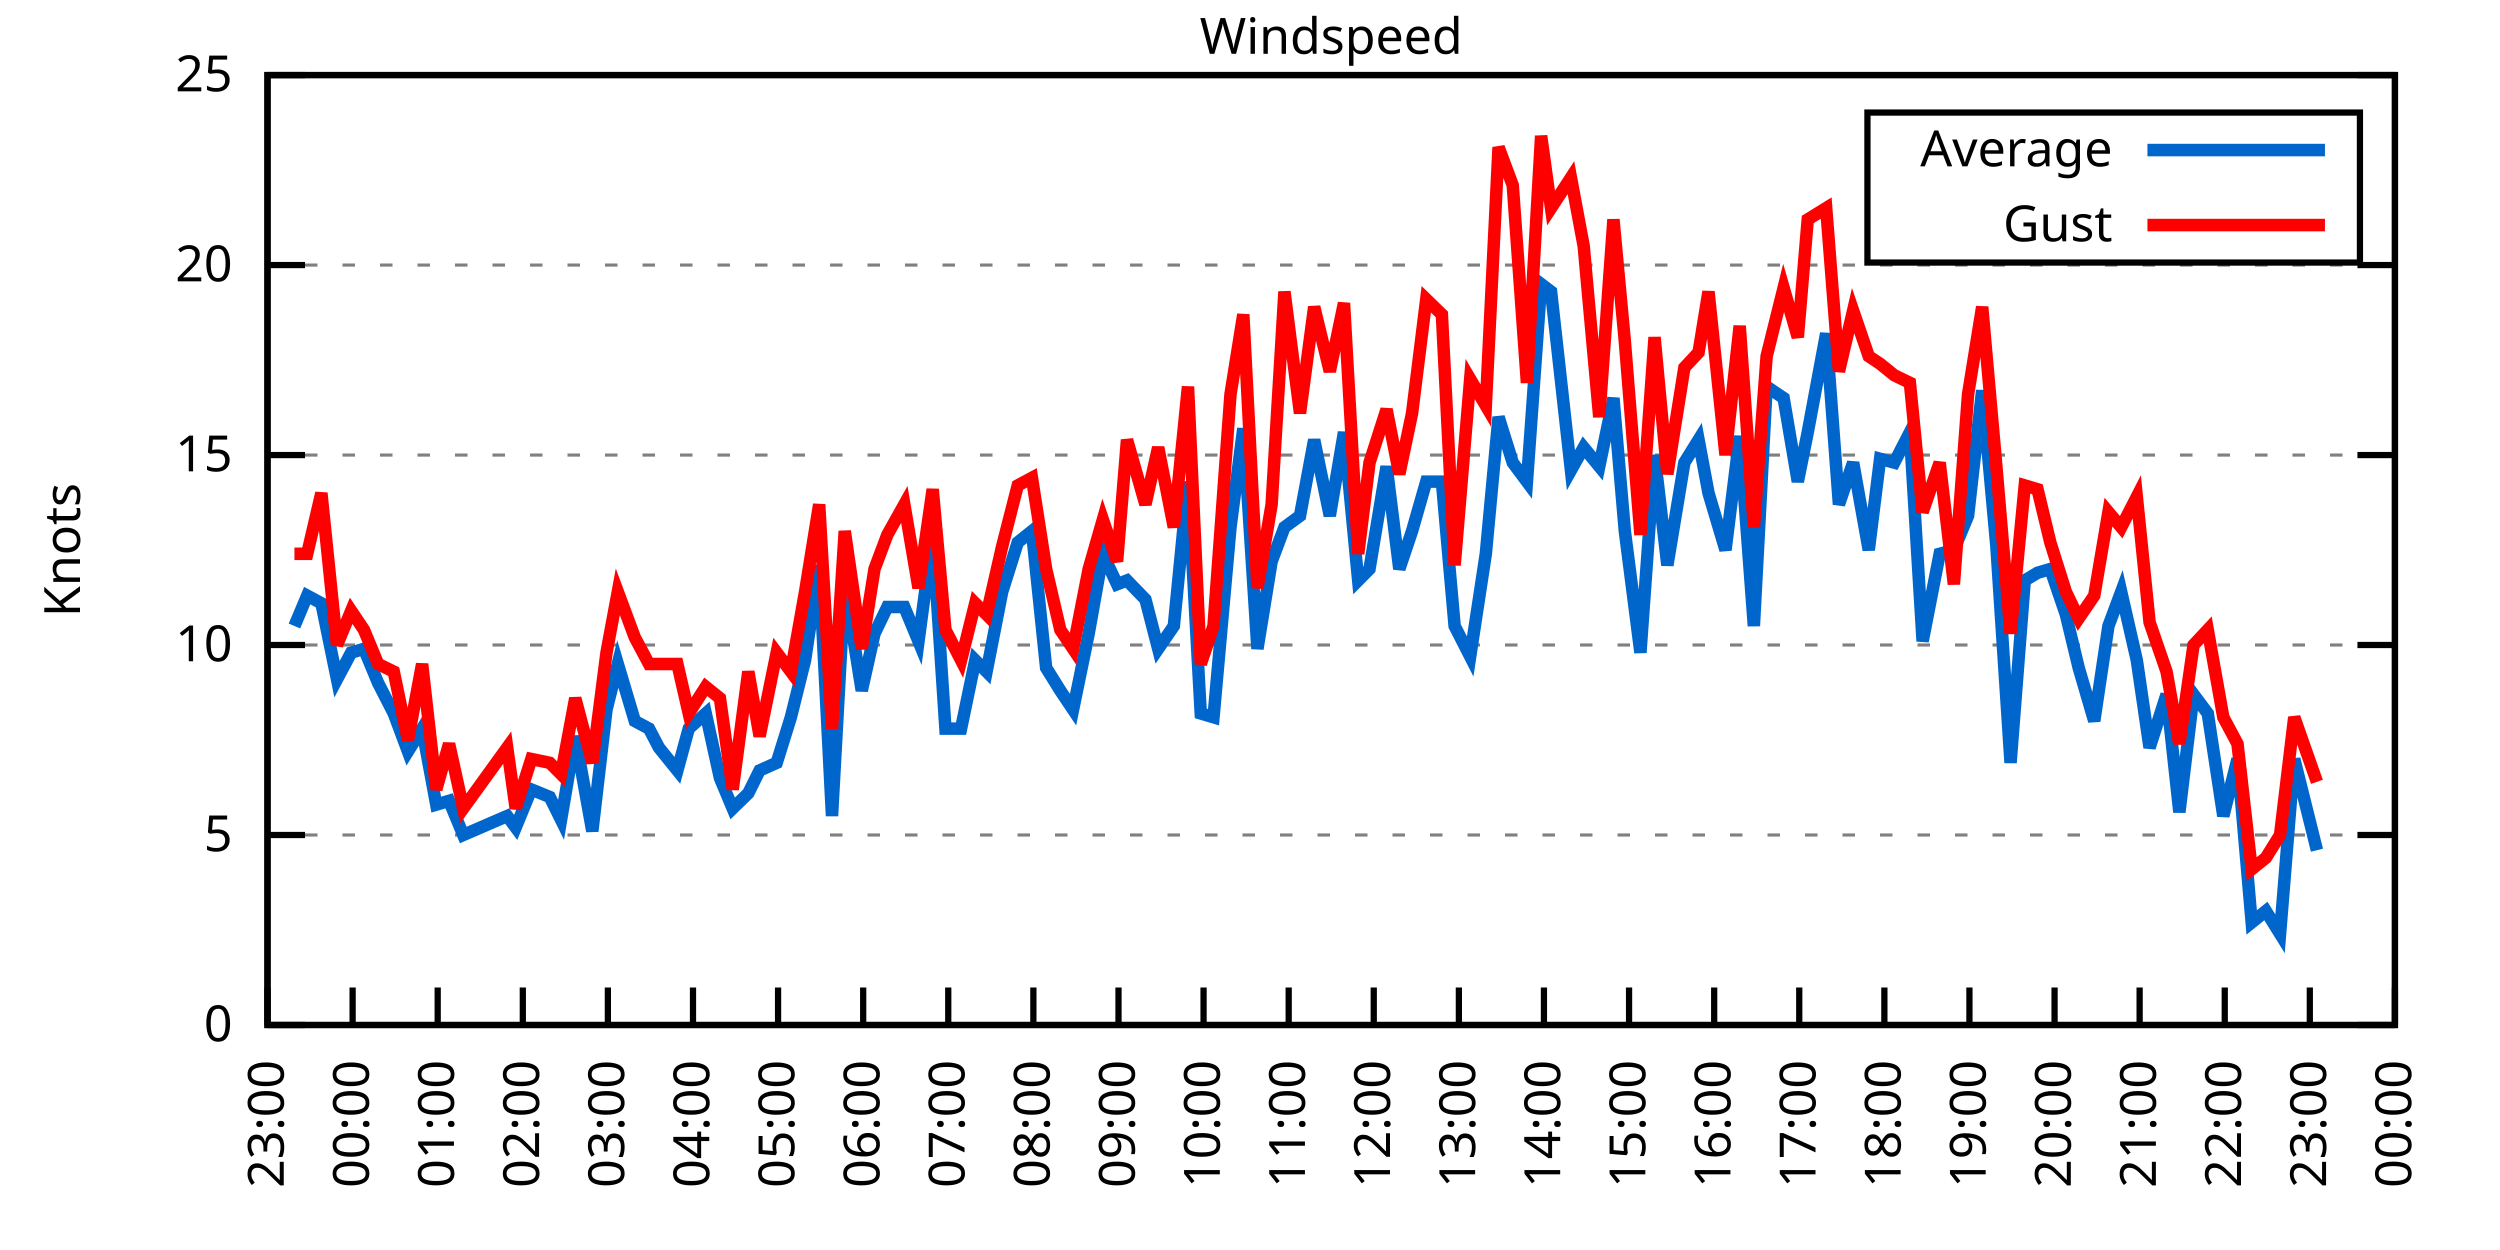
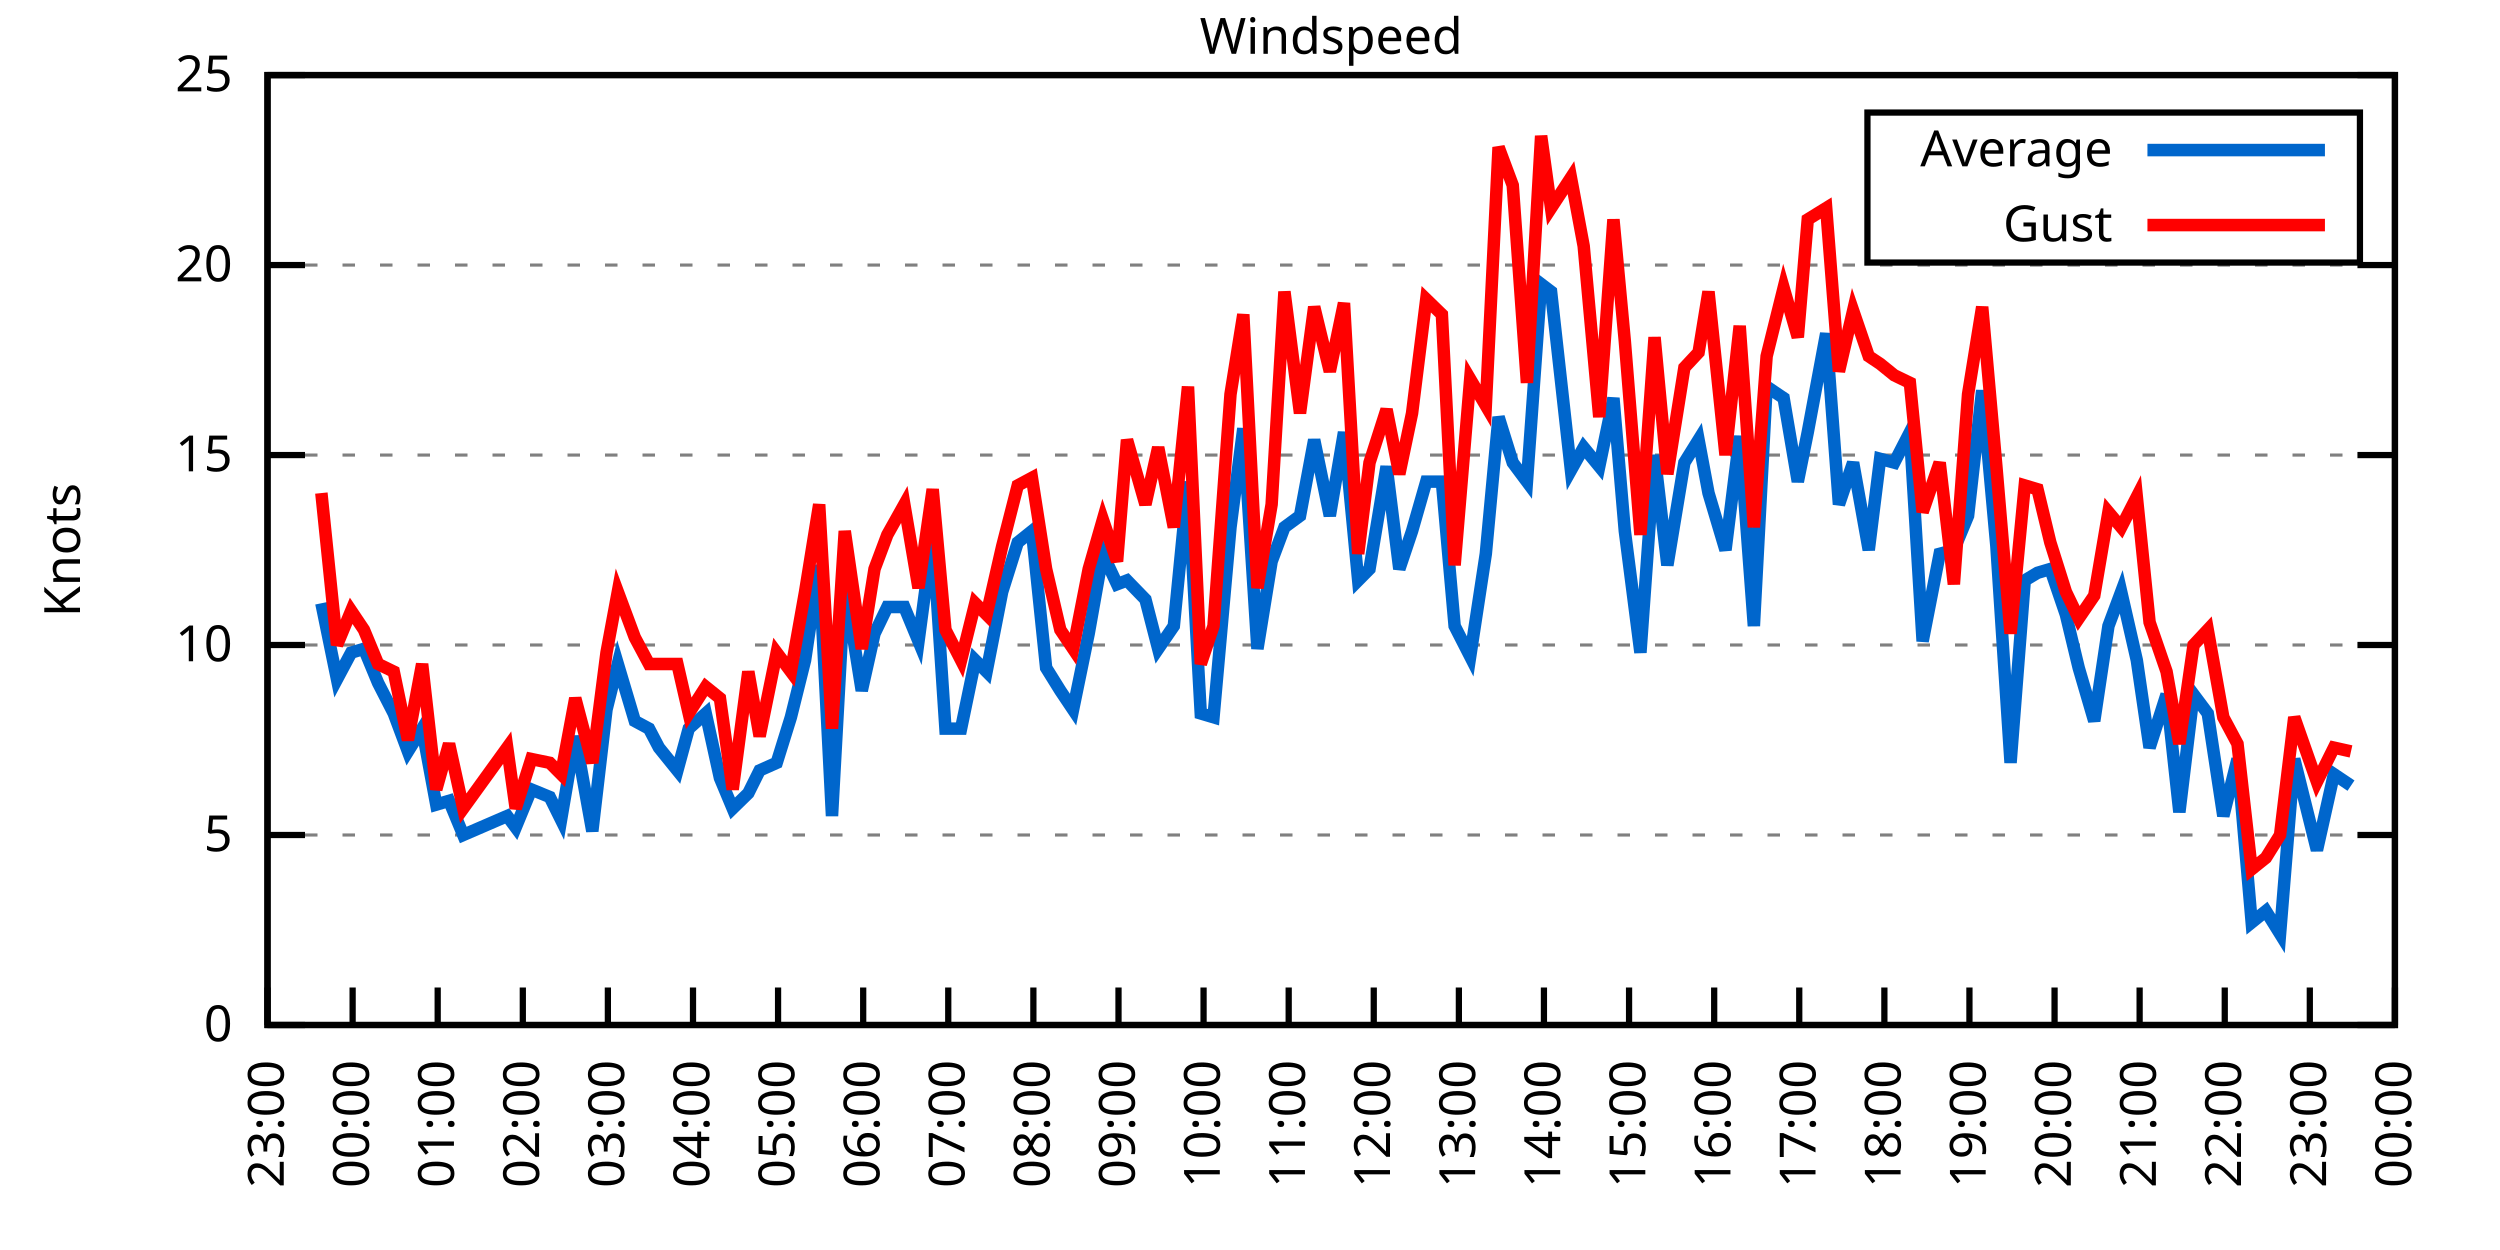
<svg xmlns="http://www.w3.org/2000/svg" xmlns:xlink="http://www.w3.org/1999/xlink" width="400" height="200" viewBox="0 0 400 200">
  <g id="gnuplot_canvas">
    <rect x="0" y="0" width="400" height="200" fill="none" />
    <defs>
      <circle id="gpDot" r="0.5" stroke-width="0.5" stroke="currentColor" />
      <path id="gpPt0" stroke-width="0.333" stroke="currentColor" d="M-1,0 h2 M0,-1 v2" />
      <path id="gpPt1" stroke-width="0.333" stroke="currentColor" d="M-1,-1 L1,1 M1,-1 L-1,1" />
      <path id="gpPt2" stroke-width="0.333" stroke="currentColor" d="M-1,0 L1,0 M0,-1 L0,1 M-1,-1 L1,1 M-1,1 L1,-1" />
      <rect id="gpPt3" stroke-width="0.333" stroke="currentColor" x="-1" y="-1" width="2" height="2" />
      <rect id="gpPt4" stroke-width="0.333" stroke="currentColor" fill="currentColor" x="-1" y="-1" width="2" height="2" />
      <circle id="gpPt5" stroke-width="0.333" stroke="currentColor" cx="0" cy="0" r="1" />
      <use xlink:href="#gpPt5" id="gpPt6" fill="currentColor" stroke="none" />
      <path id="gpPt7" stroke-width="0.333" stroke="currentColor" d="M0,-1.33 L-1.33,0.67 L1.33,0.67 z" />
      <use xlink:href="#gpPt7" id="gpPt8" fill="currentColor" stroke="none" />
      <use xlink:href="#gpPt7" id="gpPt9" stroke="currentColor" transform="rotate(180)" />
      <use xlink:href="#gpPt9" id="gpPt10" fill="currentColor" stroke="none" />
      <use xlink:href="#gpPt3" id="gpPt11" stroke="currentColor" transform="rotate(45)" />
      <use xlink:href="#gpPt11" id="gpPt12" fill="currentColor" stroke="none" />
      <path id="gpPt13" stroke-width="0.333" stroke="currentColor" d="M0,1.330 L1.265,0.411 L0.782,-1.067 L-0.782,-1.076 L-1.265,0.411 z" />
      <use xlink:href="#gpPt13" id="gpPt14" fill="currentColor" stroke="none" />
      <filter id="textbox" filterUnits="objectBoundingBox" x="0" y="0" height="1" width="1">
        <feFlood flood-color="white" flood-opacity="1" result="bgnd" />
        <feComposite in="SourceGraphic" in2="bgnd" operator="atop" />
      </filter>
      <filter id="greybox" filterUnits="objectBoundingBox" x="0" y="0" height="1" width="1">
        <feFlood flood-color="lightgrey" flood-opacity="1" result="grey" />
        <feComposite in="SourceGraphic" in2="grey" operator="atop" />
      </filter>
    </defs>
    <g fill="none" color="white" stroke="currentColor" stroke-width="1.00" stroke-linecap="butt" stroke-linejoin="miter">
</g>
    <g fill="none" color="black" stroke="currentColor" stroke-width="1.00" stroke-linecap="butt" stroke-linejoin="miter">
      <g stroke="none" shape-rendering="crispEdges">
        <polygon fill="rgb(255, 255, 255)" points="42.80,164.00 383.18,164.00 383.18,12.02 42.80,12.02 " />
      </g>
    </g>
    <g fill="none" color="black" stroke="currentColor" stroke-width="1.00" stroke-linecap="butt" stroke-linejoin="miter">
</g>
    <g fill="none" color="black" stroke="black" stroke-width="0.50" stroke-linecap="butt" stroke-linejoin="miter">
</g>
    <g fill="none" color="gray" stroke="currentColor" stroke-width="0.50" stroke-linecap="butt" stroke-linejoin="miter">
      <path stroke="gray" stroke-dasharray="2,4" class="gridline" d="M42.80,164.00 L383.19,164.00  " />
    </g>
    <g fill="none" color="gray" stroke="gray" stroke-width="1.00" stroke-linecap="butt" stroke-linejoin="miter">
</g>
    <g fill="none" color="black" stroke="currentColor" stroke-width="1.00" stroke-linecap="butt" stroke-linejoin="miter">
      <path stroke="black" d="M42.80,164.00 L48.80,164.00 M383.19,164.00 L377.19,164.00  " />
      <g transform="translate(37.20,166.60)" stroke="none" fill="black" font-family="Sans" font-size="8.00" text-anchor="end">
        <text>
          <tspan font-family="Sans"> 0</tspan>
        </text>
      </g>
    </g>
    <g fill="none" color="black" stroke="currentColor" stroke-width="1.00" stroke-linecap="butt" stroke-linejoin="miter">
</g>
    <g fill="none" color="black" stroke="black" stroke-width="0.50" stroke-linecap="butt" stroke-linejoin="miter">
</g>
    <g fill="none" color="gray" stroke="currentColor" stroke-width="0.50" stroke-linecap="butt" stroke-linejoin="miter">
      <path stroke="gray" stroke-dasharray="2,4" class="gridline" d="M42.80,133.60 L383.19,133.60  " />
    </g>
    <g fill="none" color="gray" stroke="gray" stroke-width="1.00" stroke-linecap="butt" stroke-linejoin="miter">
</g>
    <g fill="none" color="black" stroke="currentColor" stroke-width="1.00" stroke-linecap="butt" stroke-linejoin="miter">
      <path stroke="black" d="M42.80,133.60 L48.80,133.60 M383.19,133.60 L377.19,133.60  " />
      <g transform="translate(37.20,136.20)" stroke="none" fill="black" font-family="Sans" font-size="8.00" text-anchor="end">
        <text>
          <tspan font-family="Sans"> 5</tspan>
        </text>
      </g>
    </g>
    <g fill="none" color="black" stroke="currentColor" stroke-width="1.00" stroke-linecap="butt" stroke-linejoin="miter">
</g>
    <g fill="none" color="black" stroke="black" stroke-width="0.50" stroke-linecap="butt" stroke-linejoin="miter">
</g>
    <g fill="none" color="gray" stroke="currentColor" stroke-width="0.50" stroke-linecap="butt" stroke-linejoin="miter">
      <path stroke="gray" stroke-dasharray="2,4" class="gridline" d="M42.80,103.20 L383.19,103.20  " />
    </g>
    <g fill="none" color="gray" stroke="gray" stroke-width="1.00" stroke-linecap="butt" stroke-linejoin="miter">
</g>
    <g fill="none" color="black" stroke="currentColor" stroke-width="1.00" stroke-linecap="butt" stroke-linejoin="miter">
      <path stroke="black" d="M42.80,103.20 L48.80,103.20 M383.19,103.20 L377.19,103.20  " />
      <g transform="translate(37.20,105.80)" stroke="none" fill="black" font-family="Sans" font-size="8.00" text-anchor="end">
        <text>
          <tspan font-family="Sans"> 10</tspan>
        </text>
      </g>
    </g>
    <g fill="none" color="black" stroke="currentColor" stroke-width="1.00" stroke-linecap="butt" stroke-linejoin="miter">
</g>
    <g fill="none" color="black" stroke="black" stroke-width="0.50" stroke-linecap="butt" stroke-linejoin="miter">
</g>
    <g fill="none" color="gray" stroke="currentColor" stroke-width="0.50" stroke-linecap="butt" stroke-linejoin="miter">
      <path stroke="gray" stroke-dasharray="2,4" class="gridline" d="M42.80,72.81 L383.19,72.81  " />
    </g>
    <g fill="none" color="gray" stroke="gray" stroke-width="1.00" stroke-linecap="butt" stroke-linejoin="miter">
</g>
    <g fill="none" color="black" stroke="currentColor" stroke-width="1.00" stroke-linecap="butt" stroke-linejoin="miter">
      <path stroke="black" d="M42.80,72.81 L48.80,72.81 M383.19,72.81 L377.19,72.81  " />
      <g transform="translate(37.20,75.41)" stroke="none" fill="black" font-family="Sans" font-size="8.00" text-anchor="end">
        <text>
          <tspan font-family="Sans"> 15</tspan>
        </text>
      </g>
    </g>
    <g fill="none" color="black" stroke="currentColor" stroke-width="1.00" stroke-linecap="butt" stroke-linejoin="miter">
</g>
    <g fill="none" color="black" stroke="black" stroke-width="0.50" stroke-linecap="butt" stroke-linejoin="miter">
</g>
    <g fill="none" color="gray" stroke="currentColor" stroke-width="0.50" stroke-linecap="butt" stroke-linejoin="miter">
      <path stroke="gray" stroke-dasharray="2,4" class="gridline" d="M42.80,42.41 L383.19,42.41  " />
    </g>
    <g fill="none" color="gray" stroke="gray" stroke-width="1.00" stroke-linecap="butt" stroke-linejoin="miter">
</g>
    <g fill="none" color="black" stroke="currentColor" stroke-width="1.00" stroke-linecap="butt" stroke-linejoin="miter">
      <path stroke="black" d="M42.80,42.41 L48.80,42.41 M383.19,42.41 L377.19,42.41  " />
      <g transform="translate(37.20,45.01)" stroke="none" fill="black" font-family="Sans" font-size="8.00" text-anchor="end">
        <text>
          <tspan font-family="Sans"> 20</tspan>
        </text>
      </g>
    </g>
    <g fill="none" color="black" stroke="currentColor" stroke-width="1.00" stroke-linecap="butt" stroke-linejoin="miter">
</g>
    <g fill="none" color="black" stroke="black" stroke-width="0.50" stroke-linecap="butt" stroke-linejoin="miter">
</g>
    <g fill="none" color="gray" stroke="currentColor" stroke-width="0.50" stroke-linecap="butt" stroke-linejoin="miter">
      <path stroke="gray" stroke-dasharray="2,4" class="gridline" d="M42.80,12.01 L383.19,12.01  " />
    </g>
    <g fill="none" color="gray" stroke="gray" stroke-width="1.00" stroke-linecap="butt" stroke-linejoin="miter">
</g>
    <g fill="none" color="black" stroke="currentColor" stroke-width="1.00" stroke-linecap="butt" stroke-linejoin="miter">
      <path stroke="black" d="M42.80,12.01 L48.80,12.01 M383.19,12.01 L377.19,12.01  " />
      <g transform="translate(37.20,14.61)" stroke="none" fill="black" font-family="Sans" font-size="8.00" text-anchor="end">
        <text>
          <tspan font-family="Sans"> 25</tspan>
        </text>
      </g>
    </g>
    <g fill="none" color="black" stroke="currentColor" stroke-width="1.00" stroke-linecap="butt" stroke-linejoin="miter">
      <path stroke="black" d="M42.80,164.00 L42.80,158.00  " />
      <g transform="translate(45.40,169.60) rotate(270.00)" stroke="none" fill="black" font-family="Sans" font-size="8.00" text-anchor="end">
        <text>
          <tspan font-family="Sans">23:00</tspan>
        </text>
      </g>
    </g>
    <g fill="none" color="black" stroke="currentColor" stroke-width="1.00" stroke-linecap="butt" stroke-linejoin="miter">
      <path stroke="black" d="M56.42,164.00 L56.42,158.00  " />
      <g transform="translate(59.02,169.60) rotate(270.00)" stroke="none" fill="black" font-family="Sans" font-size="8.00" text-anchor="end">
        <text>
          <tspan font-family="Sans">00:00</tspan>
        </text>
      </g>
    </g>
    <g fill="none" color="black" stroke="currentColor" stroke-width="1.00" stroke-linecap="butt" stroke-linejoin="miter">
      <path stroke="black" d="M70.03,164.00 L70.03,158.00  " />
      <g transform="translate(72.63,169.60) rotate(270.00)" stroke="none" fill="black" font-family="Sans" font-size="8.00" text-anchor="end">
        <text>
          <tspan font-family="Sans">01:00</tspan>
        </text>
      </g>
    </g>
    <g fill="none" color="black" stroke="currentColor" stroke-width="1.00" stroke-linecap="butt" stroke-linejoin="miter">
      <path stroke="black" d="M83.65,164.00 L83.65,158.00  " />
      <g transform="translate(86.25,169.60) rotate(270.00)" stroke="none" fill="black" font-family="Sans" font-size="8.00" text-anchor="end">
        <text>
          <tspan font-family="Sans">02:00</tspan>
        </text>
      </g>
    </g>
    <g fill="none" color="black" stroke="currentColor" stroke-width="1.00" stroke-linecap="butt" stroke-linejoin="miter">
      <path stroke="black" d="M97.26,164.00 L97.26,158.00  " />
      <g transform="translate(99.86,169.60) rotate(270.00)" stroke="none" fill="black" font-family="Sans" font-size="8.00" text-anchor="end">
        <text>
          <tspan font-family="Sans">03:00</tspan>
        </text>
      </g>
    </g>
    <g fill="none" color="black" stroke="currentColor" stroke-width="1.00" stroke-linecap="butt" stroke-linejoin="miter">
      <path stroke="black" d="M110.88,164.00 L110.88,158.00  " />
      <g transform="translate(113.48,169.60) rotate(270.00)" stroke="none" fill="black" font-family="Sans" font-size="8.00" text-anchor="end">
        <text>
          <tspan font-family="Sans">04:00</tspan>
        </text>
      </g>
    </g>
    <g fill="none" color="black" stroke="currentColor" stroke-width="1.00" stroke-linecap="butt" stroke-linejoin="miter">
      <path stroke="black" d="M124.49,164.00 L124.49,158.00  " />
      <g transform="translate(127.09,169.60) rotate(270.00)" stroke="none" fill="black" font-family="Sans" font-size="8.00" text-anchor="end">
        <text>
          <tspan font-family="Sans">05:00</tspan>
        </text>
      </g>
    </g>
    <g fill="none" color="black" stroke="currentColor" stroke-width="1.00" stroke-linecap="butt" stroke-linejoin="miter">
      <path stroke="black" d="M138.11,164.00 L138.11,158.00  " />
      <g transform="translate(140.71,169.60) rotate(270.00)" stroke="none" fill="black" font-family="Sans" font-size="8.00" text-anchor="end">
        <text>
          <tspan font-family="Sans">06:00</tspan>
        </text>
      </g>
    </g>
    <g fill="none" color="black" stroke="currentColor" stroke-width="1.00" stroke-linecap="butt" stroke-linejoin="miter">
      <path stroke="black" d="M151.72,164.00 L151.72,158.00  " />
      <g transform="translate(154.32,169.60) rotate(270.00)" stroke="none" fill="black" font-family="Sans" font-size="8.00" text-anchor="end">
        <text>
          <tspan font-family="Sans">07:00</tspan>
        </text>
      </g>
    </g>
    <g fill="none" color="black" stroke="currentColor" stroke-width="1.00" stroke-linecap="butt" stroke-linejoin="miter">
      <path stroke="black" d="M165.34,164.00 L165.34,158.00  " />
      <g transform="translate(167.94,169.60) rotate(270.00)" stroke="none" fill="black" font-family="Sans" font-size="8.00" text-anchor="end">
        <text>
          <tspan font-family="Sans">08:00</tspan>
        </text>
      </g>
    </g>
    <g fill="none" color="black" stroke="currentColor" stroke-width="1.00" stroke-linecap="butt" stroke-linejoin="miter">
      <path stroke="black" d="M178.96,164.00 L178.96,158.00  " />
      <g transform="translate(181.56,169.60) rotate(270.00)" stroke="none" fill="black" font-family="Sans" font-size="8.00" text-anchor="end">
        <text>
          <tspan font-family="Sans">09:00</tspan>
        </text>
      </g>
    </g>
    <g fill="none" color="black" stroke="currentColor" stroke-width="1.00" stroke-linecap="butt" stroke-linejoin="miter">
      <path stroke="black" d="M192.57,164.00 L192.57,158.00  " />
      <g transform="translate(195.17,169.60) rotate(270.00)" stroke="none" fill="black" font-family="Sans" font-size="8.00" text-anchor="end">
        <text>
          <tspan font-family="Sans">10:00</tspan>
        </text>
      </g>
    </g>
    <g fill="none" color="black" stroke="currentColor" stroke-width="1.00" stroke-linecap="butt" stroke-linejoin="miter">
      <path stroke="black" d="M206.19,164.00 L206.19,158.00  " />
      <g transform="translate(208.79,169.60) rotate(270.00)" stroke="none" fill="black" font-family="Sans" font-size="8.00" text-anchor="end">
        <text>
          <tspan font-family="Sans">11:00</tspan>
        </text>
      </g>
    </g>
    <g fill="none" color="black" stroke="currentColor" stroke-width="1.00" stroke-linecap="butt" stroke-linejoin="miter">
      <path stroke="black" d="M219.80,164.00 L219.80,158.00  " />
      <g transform="translate(222.40,169.60) rotate(270.00)" stroke="none" fill="black" font-family="Sans" font-size="8.00" text-anchor="end">
        <text>
          <tspan font-family="Sans">12:00</tspan>
        </text>
      </g>
    </g>
    <g fill="none" color="black" stroke="currentColor" stroke-width="1.00" stroke-linecap="butt" stroke-linejoin="miter">
      <path stroke="black" d="M233.42,164.00 L233.42,158.00  " />
      <g transform="translate(236.02,169.60) rotate(270.00)" stroke="none" fill="black" font-family="Sans" font-size="8.00" text-anchor="end">
        <text>
          <tspan font-family="Sans">13:00</tspan>
        </text>
      </g>
    </g>
    <g fill="none" color="black" stroke="currentColor" stroke-width="1.00" stroke-linecap="butt" stroke-linejoin="miter">
      <path stroke="black" d="M247.03,164.00 L247.03,158.00  " />
      <g transform="translate(249.63,169.60) rotate(270.00)" stroke="none" fill="black" font-family="Sans" font-size="8.00" text-anchor="end">
        <text>
          <tspan font-family="Sans">14:00</tspan>
        </text>
      </g>
    </g>
    <g fill="none" color="black" stroke="currentColor" stroke-width="1.00" stroke-linecap="butt" stroke-linejoin="miter">
      <path stroke="black" d="M260.65,164.00 L260.65,158.00  " />
      <g transform="translate(263.25,169.60) rotate(270.00)" stroke="none" fill="black" font-family="Sans" font-size="8.00" text-anchor="end">
        <text>
          <tspan font-family="Sans">15:00</tspan>
        </text>
      </g>
    </g>
    <g fill="none" color="black" stroke="currentColor" stroke-width="1.00" stroke-linecap="butt" stroke-linejoin="miter">
      <path stroke="black" d="M274.27,164.00 L274.27,158.00  " />
      <g transform="translate(276.87,169.60) rotate(270.00)" stroke="none" fill="black" font-family="Sans" font-size="8.00" text-anchor="end">
        <text>
          <tspan font-family="Sans">16:00</tspan>
        </text>
      </g>
    </g>
    <g fill="none" color="black" stroke="currentColor" stroke-width="1.00" stroke-linecap="butt" stroke-linejoin="miter">
      <path stroke="black" d="M287.88,164.00 L287.88,158.00  " />
      <g transform="translate(290.48,169.60) rotate(270.00)" stroke="none" fill="black" font-family="Sans" font-size="8.00" text-anchor="end">
        <text>
          <tspan font-family="Sans">17:00</tspan>
        </text>
      </g>
    </g>
    <g fill="none" color="black" stroke="currentColor" stroke-width="1.00" stroke-linecap="butt" stroke-linejoin="miter">
      <path stroke="black" d="M301.50,164.00 L301.50,158.00  " />
      <g transform="translate(304.10,169.60) rotate(270.00)" stroke="none" fill="black" font-family="Sans" font-size="8.00" text-anchor="end">
        <text>
          <tspan font-family="Sans">18:00</tspan>
        </text>
      </g>
    </g>
    <g fill="none" color="black" stroke="currentColor" stroke-width="1.00" stroke-linecap="butt" stroke-linejoin="miter">
      <path stroke="black" d="M315.11,164.00 L315.11,158.00  " />
      <g transform="translate(317.71,169.60) rotate(270.00)" stroke="none" fill="black" font-family="Sans" font-size="8.00" text-anchor="end">
        <text>
          <tspan font-family="Sans">19:00</tspan>
        </text>
      </g>
    </g>
    <g fill="none" color="black" stroke="currentColor" stroke-width="1.00" stroke-linecap="butt" stroke-linejoin="miter">
      <path stroke="black" d="M328.73,164.00 L328.73,158.00  " />
      <g transform="translate(331.33,169.60) rotate(270.00)" stroke="none" fill="black" font-family="Sans" font-size="8.00" text-anchor="end">
        <text>
          <tspan font-family="Sans">20:00</tspan>
        </text>
      </g>
    </g>
    <g fill="none" color="black" stroke="currentColor" stroke-width="1.00" stroke-linecap="butt" stroke-linejoin="miter">
      <path stroke="black" d="M342.34,164.00 L342.34,158.00  " />
      <g transform="translate(344.94,169.60) rotate(270.00)" stroke="none" fill="black" font-family="Sans" font-size="8.00" text-anchor="end">
        <text>
          <tspan font-family="Sans">21:00</tspan>
        </text>
      </g>
    </g>
    <g fill="none" color="black" stroke="currentColor" stroke-width="1.00" stroke-linecap="butt" stroke-linejoin="miter">
      <path stroke="black" d="M355.96,164.00 L355.96,158.00  " />
      <g transform="translate(358.56,169.60) rotate(270.00)" stroke="none" fill="black" font-family="Sans" font-size="8.00" text-anchor="end">
        <text>
          <tspan font-family="Sans">22:00</tspan>
        </text>
      </g>
    </g>
    <g fill="none" color="black" stroke="currentColor" stroke-width="1.00" stroke-linecap="butt" stroke-linejoin="miter">
      <path stroke="black" d="M369.57,164.00 L369.57,158.00  " />
      <g transform="translate(372.17,169.60) rotate(270.00)" stroke="none" fill="black" font-family="Sans" font-size="8.00" text-anchor="end">
        <text>
          <tspan font-family="Sans">23:00</tspan>
        </text>
      </g>
    </g>
    <g fill="none" color="black" stroke="currentColor" stroke-width="1.00" stroke-linecap="butt" stroke-linejoin="miter">
      <path stroke="black" d="M383.19,164.00 L383.19,158.00  " />
      <g transform="translate(385.79,169.60) rotate(270.00)" stroke="none" fill="black" font-family="Sans" font-size="8.00" text-anchor="end">
        <text>
          <tspan font-family="Sans">00:00</tspan>
        </text>
      </g>
    </g>
    <g fill="none" color="black" stroke="currentColor" stroke-width="1.00" stroke-linecap="butt" stroke-linejoin="miter">
</g>
    <g fill="none" color="black" stroke="currentColor" stroke-width="1.00" stroke-linecap="butt" stroke-linejoin="miter">
      <path stroke="black" d="M42.80,12.01 L42.80,164.00 L383.19,164.00 L383.19,12.01 L42.80,12.01 Z  " />
    </g>
    <g fill="none" color="black" stroke="currentColor" stroke-width="1.00" stroke-linecap="butt" stroke-linejoin="miter">
</g>
    <g fill="none" color="black" stroke="currentColor" stroke-width="1.00" stroke-linecap="butt" stroke-linejoin="miter">
      <path stroke="black" d="M298.79,42.01 L298.79,18.01 L377.59,18.01 L377.59,42.01 L298.79,42.01 Z  " />
    </g>
    <g id="Windspeed_plot_1">
      <g fill="none" color="white" stroke="black" stroke-width="2.00" stroke-linecap="butt" stroke-linejoin="miter">
</g>
      <g fill="none" color="black" stroke="currentColor" stroke-width="2.00" stroke-linecap="butt" stroke-linejoin="miter">
        <g transform="translate(337.99,26.61)" stroke="none" fill="black" font-family="Sans" font-size="8.00" text-anchor="end">
          <text>
            <tspan font-family="Sans">Average</tspan>
          </text>
        </g>
      </g>
      <g fill="none" color="black" stroke="currentColor" stroke-width="2.00" stroke-linecap="butt" stroke-linejoin="miter">
-         <path stroke="rgb(  0, 102, 204)" d="M343.59,24.01 L371.99,24.01 M47.11,100.16 L49.15,95.30 L51.42,96.52 L53.92,108.68 L56.19,104.42 L58.23,103.81   L60.50,109.28 L63.00,114.15 L65.27,120.23 L67.54,116.58 L69.80,128.74 L71.85,128.13 L74.12,133.60 L81.15,130.56   L82.51,132.39 L85.01,126.31 L87.96,127.52 L89.77,131.17 L92.04,117.80 L94.77,132.99 L97.04,113.54 L98.85,106.24   L101.57,115.36 L103.84,116.58 L105.43,119.62 L108.38,123.27 L110.20,116.58 L112.92,114.15 L115.19,124.48 L117.23,129.35   L119.73,126.91 L121.54,123.27 L124.27,122.05 L126.54,114.76 L128.81,105.64 L131.07,90.44 L133.12,130.56 L135.16,93.48   L137.88,110.50 L139.92,101.38 L141.97,97.12 L144.69,97.12 L146.96,102.60 L149.23,85.57 L151.27,116.58 L153.77,116.58   L156.04,105.64 L157.85,107.46 L160.35,94.69 L162.84,86.79 L165.11,84.97 L167.38,106.85 L169.65,110.50 L171.69,113.54   L174.19,101.38 L176.46,88.61 L178.73,93.48 L180.32,92.87 L183.27,95.91 L185.31,103.81 L187.81,100.16 L190.08,77.06   L192.12,114.15 L194.16,114.76 L196.88,84.36 L198.93,68.55 L201.19,103.81 L203.46,89.83 L205.51,84.36 L208.00,82.53   L210.27,70.37 L212.77,82.53 L215.04,69.16 L217.31,92.87 L219.12,91.04 L221.85,74.63 L223.89,91.04 L225.93,84.97   L228.20,77.06 L230.70,77.06 L232.74,100.16 L235.23,105.03 L237.73,88.61 L239.77,66.73 L242.04,74.02 L244.31,77.06   L246.58,45.45 L248.17,46.66 L251.35,75.24 L253.39,71.59 L255.88,74.63 L258.15,63.69 L259.97,84.97 L262.47,104.42   L264.73,72.81 L266.78,90.44 L269.50,74.02 L271.77,70.37 L273.36,78.89 L276.08,88.00 L278.35,69.77 L280.62,100.16   L282.66,61.86 L285.38,63.69 L287.65,77.06 L289.24,69.16 L292.19,53.35 L294.23,80.71 L296.50,74.02 L299.00,88.00   L300.82,73.41 L303.08,74.02 L305.58,69.16 L307.62,102.60 L310.35,88.61 L312.62,88.00 L314.89,82.53 L317.15,62.47   L319.42,87.40 L321.69,122.05 L323.96,92.87 L326.00,91.65 L328.05,91.04 L330.54,98.34 L332.59,106.85 L335.08,115.36   L337.35,100.16 L339.39,94.69 L341.89,105.64 L343.93,119.62 L346.65,111.11 L348.70,129.95 L350.97,111.11 L353.24,114.15   L355.73,130.56 L358.00,121.44 L360.27,147.59 L362.54,145.76 L364.81,149.41 L367.08,121.44 L370.71,136.03  " />
+         <path stroke="rgb(  0, 102, 204)" d="M343.59,24.01 L371.99,24.01 M51.42,96.52 L53.92,108.68 L56.19,104.42 L58.23,103.81 L60.50,109.28 L63.00,114.15   L65.27,120.23 L67.54,116.58 L69.80,128.74 L71.85,128.13 L74.12,133.60 L81.15,130.56 L82.51,132.39 L85.01,126.31   L87.96,127.52 L89.77,131.17 L92.04,117.80 L94.77,132.99 L97.04,113.54 L98.85,106.24 L101.57,115.36 L103.84,116.58   L105.43,119.62 L108.38,123.27 L110.20,116.58 L112.92,114.15 L115.19,124.48 L117.23,129.35 L119.73,126.91 L121.54,123.27   L124.27,122.05 L126.54,114.76 L128.81,105.64 L131.07,90.44 L133.12,130.56 L135.16,93.48 L137.88,110.50 L139.92,101.38   L141.97,97.12 L144.69,97.12 L146.96,102.60 L149.23,85.57 L151.27,116.58 L153.77,116.58 L156.04,105.64 L157.85,107.46   L160.35,94.69 L162.84,86.79 L165.11,84.97 L167.38,106.85 L169.65,110.50 L171.69,113.54 L174.19,101.38 L176.46,88.61   L178.73,93.48 L180.32,92.87 L183.27,95.91 L185.31,103.81 L187.81,100.16 L190.08,77.06 L192.12,114.15 L194.16,114.76   L196.88,84.36 L198.93,68.55 L201.19,103.81 L203.46,89.83 L205.51,84.36 L208.00,82.53 L210.27,70.37 L212.77,82.53   L215.04,69.16 L217.31,92.87 L219.12,91.04 L221.85,74.63 L223.89,91.04 L225.93,84.97 L228.20,77.06 L230.70,77.06   L232.74,100.16 L235.23,105.03 L237.73,88.61 L239.77,66.73 L242.04,74.02 L244.31,77.06 L246.58,45.45 L248.17,46.66   L251.35,75.24 L253.39,71.59 L255.88,74.63 L258.15,63.69 L259.97,84.97 L262.47,104.42 L264.73,72.81 L266.78,90.44   L269.50,74.02 L271.77,70.37 L273.36,78.89 L276.08,88.00 L278.35,69.77 L280.62,100.16 L282.66,61.86 L285.38,63.69   L287.65,77.06 L289.24,69.16 L292.19,53.35 L294.23,80.71 L296.50,74.02 L299.00,88.00 L300.82,73.41 L303.08,74.02   L305.58,69.16 L307.62,102.60 L310.35,88.61 L312.62,88.00 L314.89,82.53 L317.15,62.47 L319.42,87.40 L321.69,122.05   L323.96,92.87 L326.00,91.65 L328.05,91.04 L330.54,98.34 L332.59,106.85 L335.08,115.36 L337.35,100.16 L339.39,94.69   L341.89,105.64 L343.93,119.62 L346.65,111.11 L348.70,129.95 L350.97,111.11 L353.24,114.15 L355.73,130.56 L358.00,121.44   L360.27,147.59 L362.54,145.76 L364.81,149.41 L367.08,121.44 L370.71,136.03 L373.43,123.87 L376.16,125.70  " />
      </g>
    </g>
    <g id="Windspeed_plot_2">
      <g fill="none" color="black" stroke="currentColor" stroke-width="2.00" stroke-linecap="butt" stroke-linejoin="miter">
        <g transform="translate(337.99,38.61)" stroke="none" fill="black" font-family="Sans" font-size="8.00" text-anchor="end">
          <text>
            <tspan font-family="Sans">Gust</tspan>
          </text>
        </g>
      </g>
      <g fill="none" color="black" stroke="currentColor" stroke-width="2.00" stroke-linecap="butt" stroke-linejoin="miter">
-         <path stroke="rgb(255,   0,   0)" d="M343.59,36.01 L371.99,36.01 M47.11,88.61 L49.15,88.61 L51.42,78.89 L53.92,103.20 L56.19,97.73 L58.23,100.77   L60.50,106.24 L63.00,107.46 L65.27,118.40 L67.54,106.24 L69.80,126.31 L71.85,119.01 L74.12,129.35 L81.15,119.62   L82.51,129.35 L85.01,121.44 L87.96,122.05 L89.77,123.87 L92.04,111.72 L94.77,122.05 L97.04,104.42 L98.85,94.69   L101.57,101.99 L103.84,106.24 L105.43,106.24 L108.38,106.24 L110.20,114.15 L112.92,109.89 L115.19,111.72 L117.23,126.31   L119.73,107.46 L121.54,117.80 L124.27,104.42 L126.54,107.46 L128.81,94.69 L131.07,80.71 L133.12,116.58 L135.16,84.97   L137.88,103.81 L139.92,91.04 L141.97,85.57 L144.69,80.71 L146.96,94.08 L149.23,78.28 L151.27,100.77 L153.77,105.64   L156.04,96.52 L157.85,98.34 L160.35,87.40 L162.84,77.67 L165.11,76.45 L167.38,91.04 L169.65,100.77 L171.69,103.81   L174.19,91.04 L176.46,83.14 L178.73,89.83 L180.32,70.37 L183.27,80.71 L185.31,71.59 L187.81,84.36 L190.08,61.86   L192.12,106.24 L194.16,100.16 L196.88,63.08 L198.93,50.31 L201.19,94.08 L203.46,80.71 L205.51,46.66 L208.00,66.12   L210.27,49.10 L212.77,59.43 L215.04,48.49 L217.31,88.61 L219.12,74.02 L221.85,65.51 L223.89,75.85 L225.93,66.12   L228.20,47.88 L230.70,50.31 L232.74,90.44 L235.23,60.65 L237.73,64.90 L239.77,23.56 L242.04,29.64 L244.31,61.25   L246.58,21.74 L248.17,33.29 L251.35,28.42 L253.39,39.37 L255.88,66.73 L258.15,35.11 L259.97,54.57 L262.47,85.57   L264.73,53.96 L266.78,75.85 L269.50,58.82 L271.77,56.39 L273.36,46.66 L276.08,72.81 L278.35,52.14 L280.62,84.36   L282.66,57.00 L285.38,46.06 L287.65,53.96 L289.24,35.11 L292.19,33.29 L294.23,59.43 L296.50,49.70 L299.00,57.00   L300.82,58.21 L303.08,60.04 L305.58,61.25 L307.62,81.93 L310.35,74.02 L312.62,93.48 L314.89,63.08 L317.15,49.10   L319.42,74.63 L321.69,101.38 L323.96,77.67 L326.00,78.28 L328.05,86.79 L330.54,94.69 L332.59,98.95 L335.08,95.30   L337.35,81.93 L339.39,84.36 L341.89,79.49 L343.93,99.56 L346.65,107.46 L348.70,119.01 L350.97,103.20 L353.24,100.77   L355.73,114.76 L358.00,119.01 L360.27,139.07 L362.54,137.25 L364.81,133.60 L367.08,114.76 L370.71,125.09  " />
+         <path stroke="rgb(255,   0,   0)" d="M343.59,36.01 L371.99,36.01 M51.42,78.89 L53.92,103.20 L56.19,97.73 L58.23,100.77 L60.50,106.24 L63.00,107.46   L65.27,118.40 L67.54,106.24 L69.80,126.31 L71.85,119.01 L74.12,129.35 L81.15,119.62 L82.51,129.35 L85.01,121.44   L87.96,122.05 L89.77,123.87 L92.04,111.72 L94.77,122.05 L97.04,104.42 L98.85,94.69 L101.57,101.99 L103.84,106.24   L105.43,106.24 L108.38,106.24 L110.20,114.15 L112.92,109.89 L115.19,111.72 L117.23,126.31 L119.73,107.46 L121.54,117.80   L124.27,104.42 L126.54,107.46 L128.81,94.69 L131.07,80.71 L133.12,116.58 L135.16,84.97 L137.88,103.81 L139.92,91.04   L141.97,85.57 L144.69,80.71 L146.96,94.08 L149.23,78.28 L151.27,100.77 L153.77,105.64 L156.04,96.52 L157.85,98.34   L160.35,87.40 L162.84,77.67 L165.11,76.45 L167.38,91.04 L169.65,100.77 L171.69,103.81 L174.19,91.04 L176.46,83.14   L178.73,89.83 L180.32,70.37 L183.27,80.71 L185.31,71.59 L187.81,84.36 L190.08,61.86 L192.12,106.24 L194.16,100.16   L196.88,63.08 L198.93,50.31 L201.19,94.08 L203.46,80.71 L205.51,46.66 L208.00,66.12 L210.27,49.10 L212.77,59.43   L215.04,48.49 L217.31,88.61 L219.12,74.02 L221.85,65.51 L223.89,75.85 L225.93,66.12 L228.20,47.88 L230.70,50.31   L232.74,90.44 L235.23,60.65 L237.73,64.90 L239.77,23.56 L242.04,29.64 L244.31,61.25 L246.58,21.74 L248.17,33.29   L251.35,28.42 L253.39,39.37 L255.88,66.73 L258.15,35.11 L259.97,54.57 L262.47,85.57 L264.73,53.96 L266.78,75.85   L269.50,58.82 L271.77,56.39 L273.36,46.66 L276.08,72.81 L278.35,52.14 L280.62,84.36 L282.66,57.00 L285.38,46.06   L287.65,53.96 L289.24,35.11 L292.19,33.29 L294.23,59.43 L296.50,49.70 L299.00,57.00 L300.82,58.21 L303.08,60.04   L305.58,61.25 L307.62,81.93 L310.35,74.02 L312.62,93.48 L314.89,63.08 L317.15,49.10 L319.42,74.63 L321.69,101.38   L323.96,77.67 L326.00,78.28 L328.05,86.79 L330.54,94.69 L332.59,98.95 L335.08,95.30 L337.35,81.93 L339.39,84.36   L341.89,79.49 L343.93,99.56 L346.65,107.46 L348.70,119.01 L350.97,103.20 L353.24,100.77 L355.73,114.76 L358.00,119.01   L360.27,139.07 L362.54,137.25 L364.81,133.60 L367.08,114.76 L370.71,125.09 L373.43,119.62 L376.16,120.23  " />
      </g>
    </g>
    <g fill="none" color="black" stroke="currentColor" stroke-width="2.00" stroke-linecap="butt" stroke-linejoin="miter">
</g>
    <g fill="none" color="black" stroke="black" stroke-width="1.00" stroke-linecap="butt" stroke-linejoin="miter">
</g>
    <g fill="none" color="black" stroke="currentColor" stroke-width="1.00" stroke-linecap="butt" stroke-linejoin="miter">
      <path stroke="black" d="M42.80,12.01 L42.80,164.00 L383.19,164.00 L383.19,12.01 L42.80,12.01 Z  " />
      <g transform="translate(12.80,88.01) rotate(270.00)" stroke="none" fill="black" font-family="Sans" font-size="8.00" text-anchor="middle">
        <text>
          <tspan font-family="Sans">Knots</tspan>
        </text>
      </g>
    </g>
    <g fill="none" color="black" stroke="currentColor" stroke-width="1.00" stroke-linecap="butt" stroke-linejoin="miter">
</g>
    <g fill="none" color="black" stroke="currentColor" stroke-width="1.00" stroke-linecap="butt" stroke-linejoin="miter">
      <g transform="translate(212.99,8.61)" stroke="none" fill="black" font-family="Sans" font-size="8.00" text-anchor="middle">
        <text>
          <tspan font-family="Sans">Windspeed</tspan>
        </text>
      </g>
    </g>
    <g fill="none" color="black" stroke="currentColor" stroke-width="1.00" stroke-linecap="butt" stroke-linejoin="miter">
</g>
  </g>
</svg>
